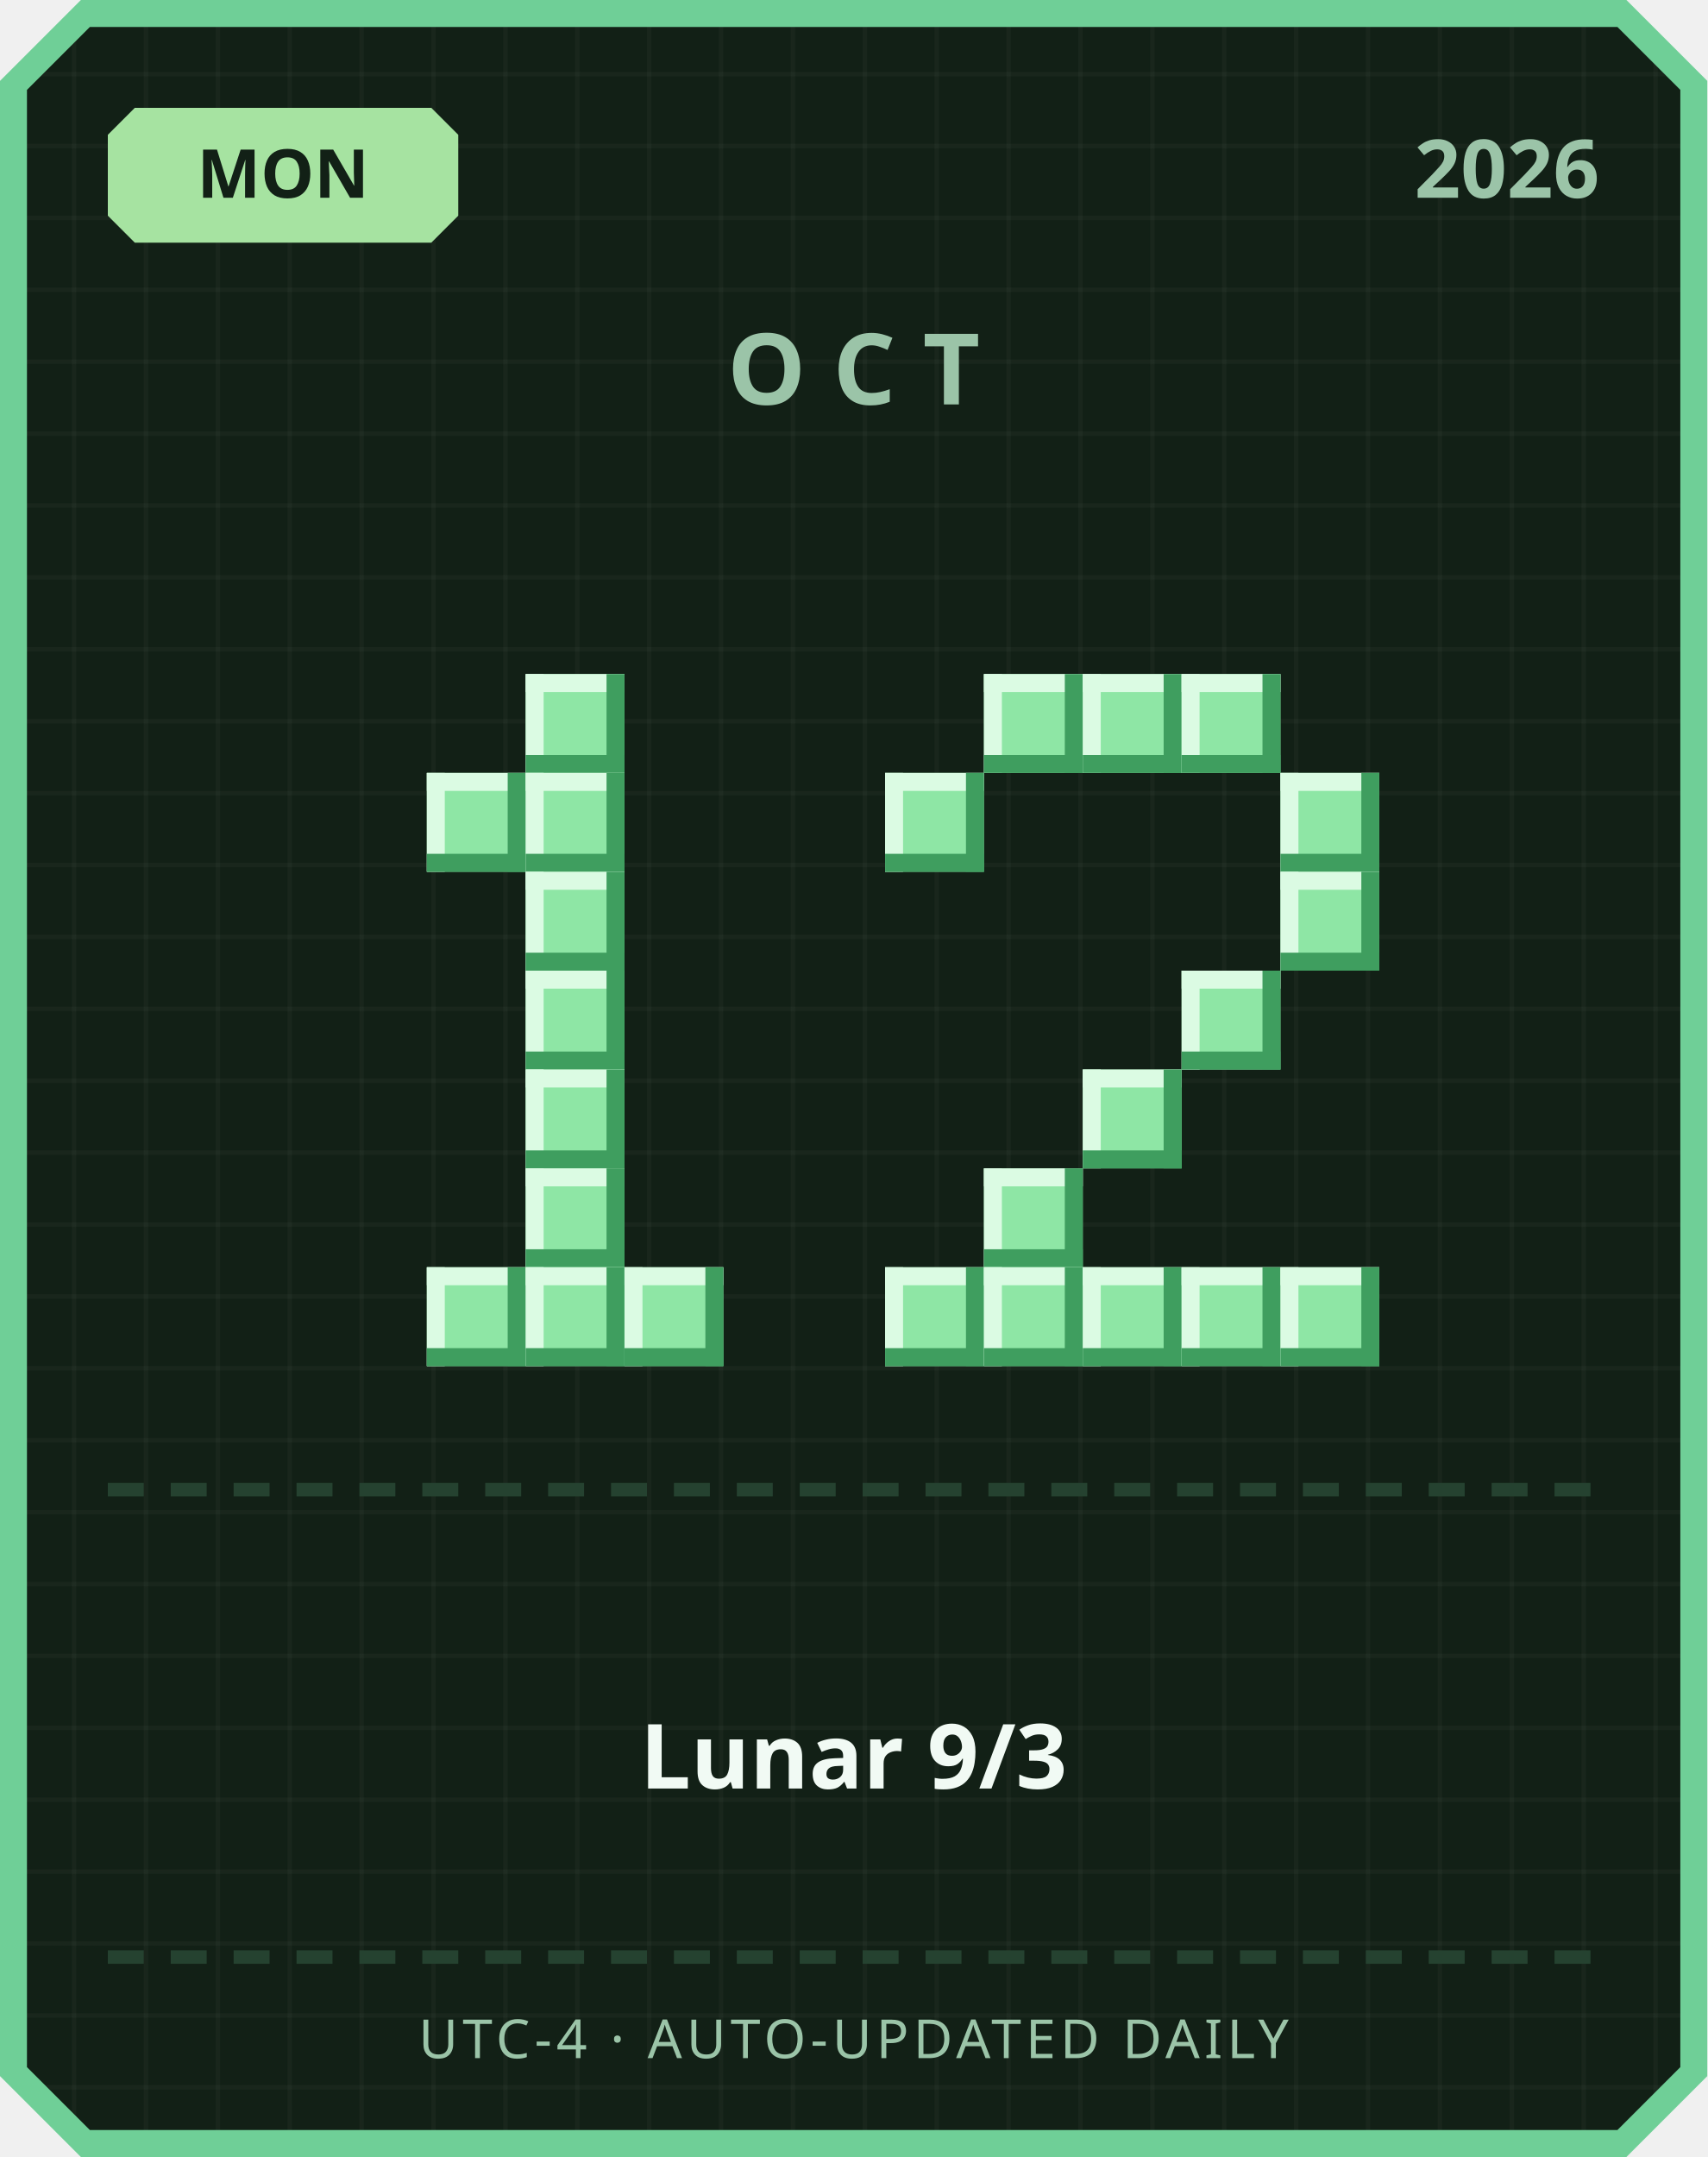
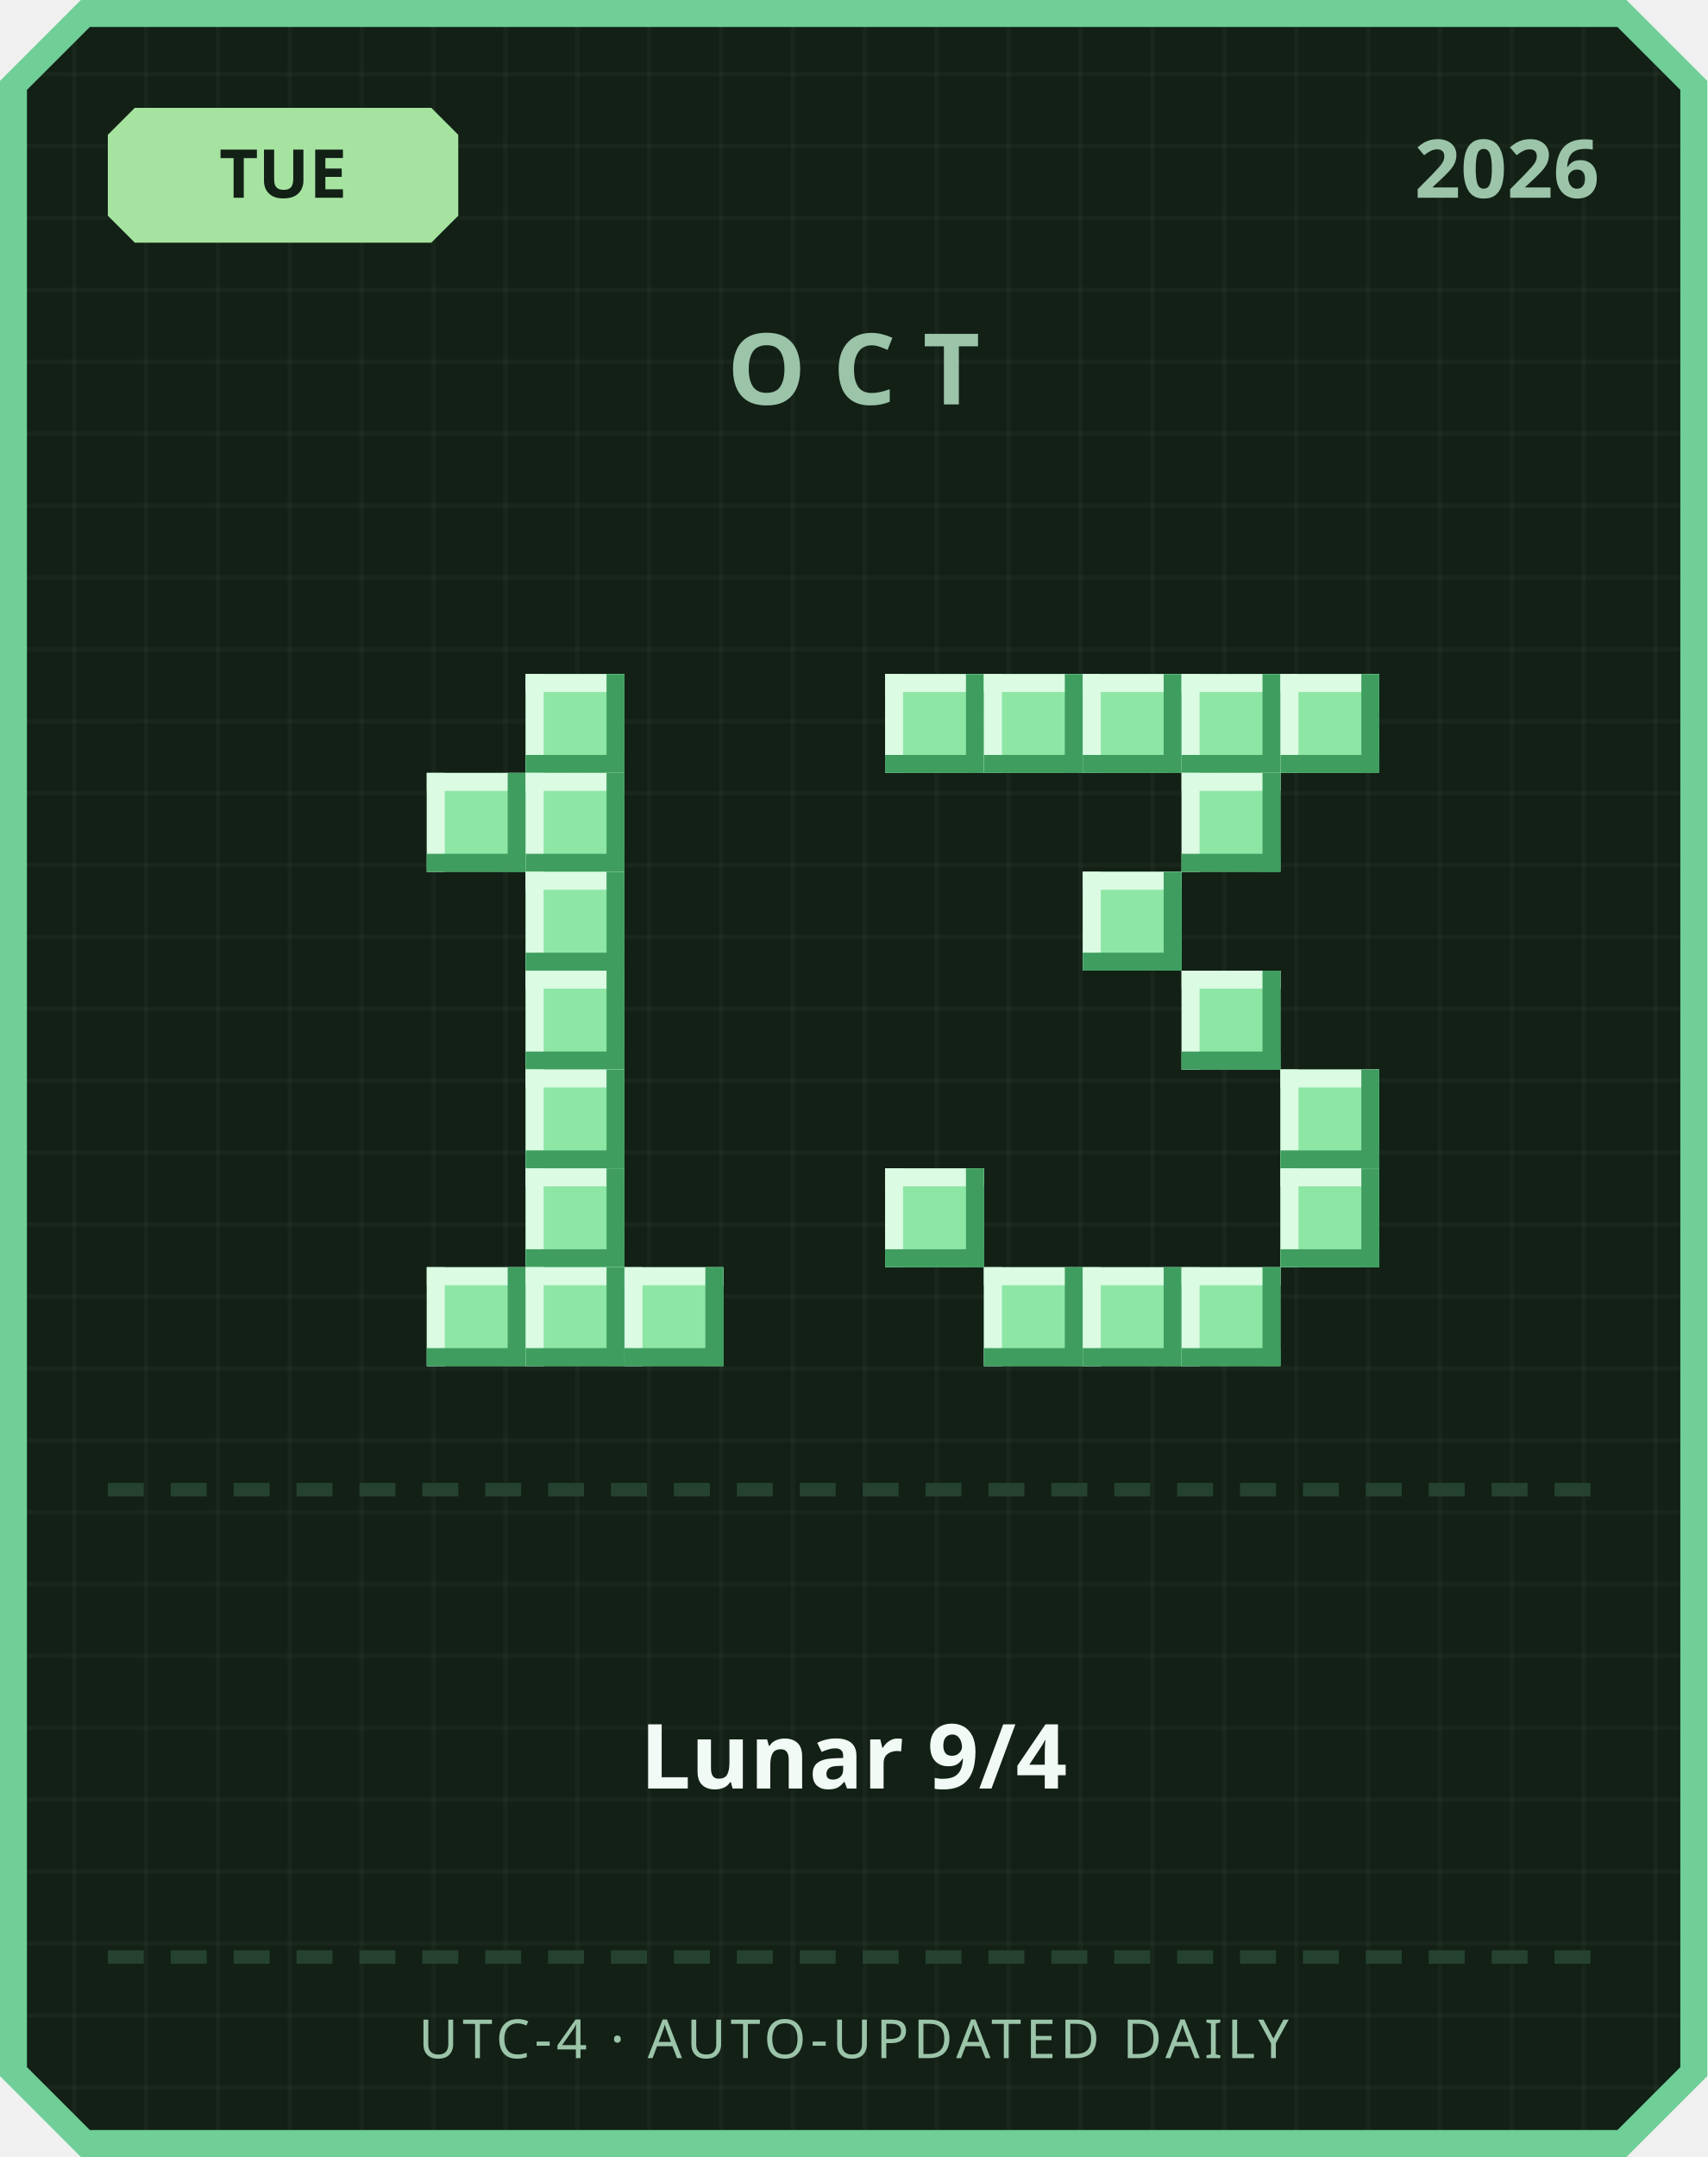
<svg xmlns="http://www.w3.org/2000/svg" width="380" height="480" viewBox="0 0 380 480">
  <defs>
    <pattern id="grid" width="16" height="16" patternUnits="userSpaceOnUse">
      <rect width="16" height="16" fill="#122016" />
      <rect width="1" height="16" fill="#ffffff" opacity="0.03" />
      <rect width="16" height="1" fill="#ffffff" opacity="0.03" />
    </pattern>
  </defs>
  <path d="M 18,0 L 362,0 L 380,18 L 380,462 L 362,480 L 18,480 L 0,462 L 0,18 Z" fill="#6fcf97" />
  <path d="M 20,6 L 360,6 L 374,20 L 374,460 L 360,474 L 20,474 L 6,460 L 6,20 Z" fill="url(#grid)" />
  <path d="M 30,24 L 96,24 L 102,30 L 102,48 L 96,54 L 30,54 L 24,48 L 24,30 Z" fill="#a6e3a1" />
-   <text x="63" y="44" text-anchor="middle" font-family="'Segoe UI', sans-serif" font-size="15" font-weight="700" fill="#122016">MON</text>
+   <text x="63" y="44" text-anchor="middle" font-family="'Segoe UI', sans-serif" font-size="15" font-weight="700" fill="#122016">TUE</text>
  <text x="356" y="44" text-anchor="end" font-family="'Segoe UI', sans-serif" font-size="18" font-weight="700" fill="#9bc4a8">2026</text>
  <text x="190" y="90" text-anchor="middle" font-family="'Segoe UI', sans-serif" font-size="22" font-weight="700" letter-spacing="6" fill="#9bc4a8">OCT</text>
  <rect x="117" y="150" width="22" height="22" fill="#8ee6a5" />
  <rect x="117" y="150" width="22" height="4" fill="#dbfbe3" />
  <rect x="117" y="150" width="4" height="22" fill="#dbfbe3" />
  <rect x="117" y="168" width="22" height="4" fill="#3f9e5f" />
  <rect x="135" y="150" width="4" height="22" fill="#3f9e5f" />
  <rect x="95" y="172" width="22" height="22" fill="#8ee6a5" />
  <rect x="95" y="172" width="22" height="4" fill="#dbfbe3" />
  <rect x="95" y="172" width="4" height="22" fill="#dbfbe3" />
  <rect x="95" y="190" width="22" height="4" fill="#3f9e5f" />
  <rect x="113" y="172" width="4" height="22" fill="#3f9e5f" />
  <rect x="117" y="172" width="22" height="22" fill="#8ee6a5" />
  <rect x="117" y="172" width="22" height="4" fill="#dbfbe3" />
  <rect x="117" y="172" width="4" height="22" fill="#dbfbe3" />
  <rect x="117" y="190" width="22" height="4" fill="#3f9e5f" />
  <rect x="135" y="172" width="4" height="22" fill="#3f9e5f" />
  <rect x="117" y="194" width="22" height="22" fill="#8ee6a5" />
  <rect x="117" y="194" width="22" height="4" fill="#dbfbe3" />
  <rect x="117" y="194" width="4" height="22" fill="#dbfbe3" />
  <rect x="117" y="212" width="22" height="4" fill="#3f9e5f" />
  <rect x="135" y="194" width="4" height="22" fill="#3f9e5f" />
  <rect x="117" y="216" width="22" height="22" fill="#8ee6a5" />
  <rect x="117" y="216" width="22" height="4" fill="#dbfbe3" />
  <rect x="117" y="216" width="4" height="22" fill="#dbfbe3" />
  <rect x="117" y="234" width="22" height="4" fill="#3f9e5f" />
  <rect x="135" y="216" width="4" height="22" fill="#3f9e5f" />
  <rect x="117" y="238" width="22" height="22" fill="#8ee6a5" />
  <rect x="117" y="238" width="22" height="4" fill="#dbfbe3" />
  <rect x="117" y="238" width="4" height="22" fill="#dbfbe3" />
  <rect x="117" y="256" width="22" height="4" fill="#3f9e5f" />
  <rect x="135" y="238" width="4" height="22" fill="#3f9e5f" />
  <rect x="117" y="260" width="22" height="22" fill="#8ee6a5" />
  <rect x="117" y="260" width="22" height="4" fill="#dbfbe3" />
  <rect x="117" y="260" width="4" height="22" fill="#dbfbe3" />
  <rect x="117" y="278" width="22" height="4" fill="#3f9e5f" />
  <rect x="135" y="260" width="4" height="22" fill="#3f9e5f" />
  <rect x="95" y="282" width="22" height="22" fill="#8ee6a5" />
  <rect x="95" y="282" width="22" height="4" fill="#dbfbe3" />
  <rect x="95" y="282" width="4" height="22" fill="#dbfbe3" />
  <rect x="95" y="300" width="22" height="4" fill="#3f9e5f" />
  <rect x="113" y="282" width="4" height="22" fill="#3f9e5f" />
  <rect x="117" y="282" width="22" height="22" fill="#8ee6a5" />
  <rect x="117" y="282" width="22" height="4" fill="#dbfbe3" />
  <rect x="117" y="282" width="4" height="22" fill="#dbfbe3" />
  <rect x="117" y="300" width="22" height="4" fill="#3f9e5f" />
  <rect x="135" y="282" width="4" height="22" fill="#3f9e5f" />
  <rect x="139" y="282" width="22" height="22" fill="#8ee6a5" />
  <rect x="139" y="282" width="22" height="4" fill="#dbfbe3" />
  <rect x="139" y="282" width="4" height="22" fill="#dbfbe3" />
  <rect x="139" y="300" width="22" height="4" fill="#3f9e5f" />
  <rect x="157" y="282" width="4" height="22" fill="#3f9e5f" />
+   <rect x="197" y="150" width="22" height="22" fill="#8ee6a5" />
+   <rect x="197" y="150" width="22" height="4" fill="#dbfbe3" />
+   <rect x="197" y="150" width="4" height="22" fill="#dbfbe3" />
+   <rect x="197" y="168" width="22" height="4" fill="#3f9e5f" />
+   <rect x="215" y="150" width="4" height="22" fill="#3f9e5f" />
  <rect x="219" y="150" width="22" height="22" fill="#8ee6a5" />
  <rect x="219" y="150" width="22" height="4" fill="#dbfbe3" />
  <rect x="219" y="150" width="4" height="22" fill="#dbfbe3" />
  <rect x="219" y="168" width="22" height="4" fill="#3f9e5f" />
  <rect x="237" y="150" width="4" height="22" fill="#3f9e5f" />
  <rect x="241" y="150" width="22" height="22" fill="#8ee6a5" />
  <rect x="241" y="150" width="22" height="4" fill="#dbfbe3" />
  <rect x="241" y="150" width="4" height="22" fill="#dbfbe3" />
  <rect x="241" y="168" width="22" height="4" fill="#3f9e5f" />
  <rect x="259" y="150" width="4" height="22" fill="#3f9e5f" />
  <rect x="263" y="150" width="22" height="22" fill="#8ee6a5" />
  <rect x="263" y="150" width="22" height="4" fill="#dbfbe3" />
  <rect x="263" y="150" width="4" height="22" fill="#dbfbe3" />
  <rect x="263" y="168" width="22" height="4" fill="#3f9e5f" />
  <rect x="281" y="150" width="4" height="22" fill="#3f9e5f" />
-   <rect x="197" y="172" width="22" height="22" fill="#8ee6a5" />
-   <rect x="197" y="172" width="22" height="4" fill="#dbfbe3" />
-   <rect x="197" y="172" width="4" height="22" fill="#dbfbe3" />
-   <rect x="197" y="190" width="22" height="4" fill="#3f9e5f" />
-   <rect x="215" y="172" width="4" height="22" fill="#3f9e5f" />
-   <rect x="285" y="172" width="22" height="22" fill="#8ee6a5" />
-   <rect x="285" y="172" width="22" height="4" fill="#dbfbe3" />
-   <rect x="285" y="172" width="4" height="22" fill="#dbfbe3" />
-   <rect x="285" y="190" width="22" height="4" fill="#3f9e5f" />
-   <rect x="303" y="172" width="4" height="22" fill="#3f9e5f" />
-   <rect x="285" y="194" width="22" height="22" fill="#8ee6a5" />
-   <rect x="285" y="194" width="22" height="4" fill="#dbfbe3" />
-   <rect x="285" y="194" width="4" height="22" fill="#dbfbe3" />
-   <rect x="285" y="212" width="22" height="4" fill="#3f9e5f" />
-   <rect x="303" y="194" width="4" height="22" fill="#3f9e5f" />
+   <rect x="285" y="150" width="22" height="22" fill="#8ee6a5" />
+   <rect x="285" y="150" width="22" height="4" fill="#dbfbe3" />
+   <rect x="285" y="150" width="4" height="22" fill="#dbfbe3" />
+   <rect x="285" y="168" width="22" height="4" fill="#3f9e5f" />
+   <rect x="303" y="150" width="4" height="22" fill="#3f9e5f" />
+   <rect x="263" y="172" width="22" height="22" fill="#8ee6a5" />
+   <rect x="263" y="172" width="22" height="4" fill="#dbfbe3" />
+   <rect x="263" y="172" width="4" height="22" fill="#dbfbe3" />
+   <rect x="263" y="190" width="22" height="4" fill="#3f9e5f" />
+   <rect x="281" y="172" width="4" height="22" fill="#3f9e5f" />
+   <rect x="241" y="194" width="22" height="22" fill="#8ee6a5" />
+   <rect x="241" y="194" width="22" height="4" fill="#dbfbe3" />
+   <rect x="241" y="194" width="4" height="22" fill="#dbfbe3" />
+   <rect x="241" y="212" width="22" height="4" fill="#3f9e5f" />
+   <rect x="259" y="194" width="4" height="22" fill="#3f9e5f" />
  <rect x="263" y="216" width="22" height="22" fill="#8ee6a5" />
  <rect x="263" y="216" width="22" height="4" fill="#dbfbe3" />
  <rect x="263" y="216" width="4" height="22" fill="#dbfbe3" />
  <rect x="263" y="234" width="22" height="4" fill="#3f9e5f" />
  <rect x="281" y="216" width="4" height="22" fill="#3f9e5f" />
-   <rect x="241" y="238" width="22" height="22" fill="#8ee6a5" />
-   <rect x="241" y="238" width="22" height="4" fill="#dbfbe3" />
-   <rect x="241" y="238" width="4" height="22" fill="#dbfbe3" />
-   <rect x="241" y="256" width="22" height="4" fill="#3f9e5f" />
-   <rect x="259" y="238" width="4" height="22" fill="#3f9e5f" />
-   <rect x="219" y="260" width="22" height="22" fill="#8ee6a5" />
-   <rect x="219" y="260" width="22" height="4" fill="#dbfbe3" />
-   <rect x="219" y="260" width="4" height="22" fill="#dbfbe3" />
-   <rect x="219" y="278" width="22" height="4" fill="#3f9e5f" />
-   <rect x="237" y="260" width="4" height="22" fill="#3f9e5f" />
-   <rect x="197" y="282" width="22" height="22" fill="#8ee6a5" />
-   <rect x="197" y="282" width="22" height="4" fill="#dbfbe3" />
-   <rect x="197" y="282" width="4" height="22" fill="#dbfbe3" />
-   <rect x="197" y="300" width="22" height="4" fill="#3f9e5f" />
-   <rect x="215" y="282" width="4" height="22" fill="#3f9e5f" />
+   <rect x="285" y="238" width="22" height="22" fill="#8ee6a5" />
+   <rect x="285" y="238" width="22" height="4" fill="#dbfbe3" />
+   <rect x="285" y="238" width="4" height="22" fill="#dbfbe3" />
+   <rect x="285" y="256" width="22" height="4" fill="#3f9e5f" />
+   <rect x="303" y="238" width="4" height="22" fill="#3f9e5f" />
+   <rect x="197" y="260" width="22" height="22" fill="#8ee6a5" />
+   <rect x="197" y="260" width="22" height="4" fill="#dbfbe3" />
+   <rect x="197" y="260" width="4" height="22" fill="#dbfbe3" />
+   <rect x="197" y="278" width="22" height="4" fill="#3f9e5f" />
+   <rect x="215" y="260" width="4" height="22" fill="#3f9e5f" />
+   <rect x="285" y="260" width="22" height="22" fill="#8ee6a5" />
+   <rect x="285" y="260" width="22" height="4" fill="#dbfbe3" />
+   <rect x="285" y="260" width="4" height="22" fill="#dbfbe3" />
+   <rect x="285" y="278" width="22" height="4" fill="#3f9e5f" />
+   <rect x="303" y="260" width="4" height="22" fill="#3f9e5f" />
  <rect x="219" y="282" width="22" height="22" fill="#8ee6a5" />
  <rect x="219" y="282" width="22" height="4" fill="#dbfbe3" />
  <rect x="219" y="282" width="4" height="22" fill="#dbfbe3" />
  <rect x="219" y="300" width="22" height="4" fill="#3f9e5f" />
  <rect x="237" y="282" width="4" height="22" fill="#3f9e5f" />
  <rect x="241" y="282" width="22" height="22" fill="#8ee6a5" />
  <rect x="241" y="282" width="22" height="4" fill="#dbfbe3" />
  <rect x="241" y="282" width="4" height="22" fill="#dbfbe3" />
  <rect x="241" y="300" width="22" height="4" fill="#3f9e5f" />
  <rect x="259" y="282" width="4" height="22" fill="#3f9e5f" />
  <rect x="263" y="282" width="22" height="22" fill="#8ee6a5" />
  <rect x="263" y="282" width="22" height="4" fill="#dbfbe3" />
  <rect x="263" y="282" width="4" height="22" fill="#dbfbe3" />
  <rect x="263" y="300" width="22" height="4" fill="#3f9e5f" />
  <rect x="281" y="282" width="4" height="22" fill="#3f9e5f" />
-   <rect x="285" y="282" width="22" height="22" fill="#8ee6a5" />
-   <rect x="285" y="282" width="22" height="4" fill="#dbfbe3" />
-   <rect x="285" y="282" width="4" height="22" fill="#dbfbe3" />
-   <rect x="285" y="300" width="22" height="4" fill="#3f9e5f" />
-   <rect x="303" y="282" width="4" height="22" fill="#3f9e5f" />
  <rect x="24" y="330" width="8" height="3" fill="#254230" />
  <rect x="38" y="330" width="8" height="3" fill="#254230" />
  <rect x="52" y="330" width="8" height="3" fill="#254230" />
  <rect x="66" y="330" width="8" height="3" fill="#254230" />
  <rect x="80" y="330" width="8" height="3" fill="#254230" />
  <rect x="94" y="330" width="8" height="3" fill="#254230" />
  <rect x="108" y="330" width="8" height="3" fill="#254230" />
  <rect x="122" y="330" width="8" height="3" fill="#254230" />
  <rect x="136" y="330" width="8" height="3" fill="#254230" />
  <rect x="150" y="330" width="8" height="3" fill="#254230" />
  <rect x="164" y="330" width="8" height="3" fill="#254230" />
  <rect x="178" y="330" width="8" height="3" fill="#254230" />
  <rect x="192" y="330" width="8" height="3" fill="#254230" />
  <rect x="206" y="330" width="8" height="3" fill="#254230" />
  <rect x="220" y="330" width="8" height="3" fill="#254230" />
  <rect x="234" y="330" width="8" height="3" fill="#254230" />
  <rect x="248" y="330" width="8" height="3" fill="#254230" />
  <rect x="262" y="330" width="8" height="3" fill="#254230" />
  <rect x="276" y="330" width="8" height="3" fill="#254230" />
  <rect x="290" y="330" width="8" height="3" fill="#254230" />
  <rect x="304" y="330" width="8" height="3" fill="#254230" />
  <rect x="318" y="330" width="8" height="3" fill="#254230" />
  <rect x="332" y="330" width="8" height="3" fill="#254230" />
  <rect x="346" y="330" width="8" height="3" fill="#254230" />
-   <text x="190" y="398" text-anchor="middle" font-family="'Segoe UI', 'Microsoft JhengHei', sans-serif" font-size="20" font-weight="700" fill="#f1faf4">Lunar 9/3</text>
+   <text x="190" y="398" text-anchor="middle" font-family="'Segoe UI', 'Microsoft JhengHei', sans-serif" font-size="20" font-weight="700" fill="#f1faf4">Lunar 9/4</text>
  <rect x="24" y="434" width="8" height="3" fill="#254230" />
  <rect x="38" y="434" width="8" height="3" fill="#254230" />
  <rect x="52" y="434" width="8" height="3" fill="#254230" />
  <rect x="66" y="434" width="8" height="3" fill="#254230" />
  <rect x="80" y="434" width="8" height="3" fill="#254230" />
  <rect x="94" y="434" width="8" height="3" fill="#254230" />
  <rect x="108" y="434" width="8" height="3" fill="#254230" />
  <rect x="122" y="434" width="8" height="3" fill="#254230" />
  <rect x="136" y="434" width="8" height="3" fill="#254230" />
  <rect x="150" y="434" width="8" height="3" fill="#254230" />
  <rect x="164" y="434" width="8" height="3" fill="#254230" />
  <rect x="178" y="434" width="8" height="3" fill="#254230" />
  <rect x="192" y="434" width="8" height="3" fill="#254230" />
  <rect x="206" y="434" width="8" height="3" fill="#254230" />
  <rect x="220" y="434" width="8" height="3" fill="#254230" />
  <rect x="234" y="434" width="8" height="3" fill="#254230" />
  <rect x="248" y="434" width="8" height="3" fill="#254230" />
  <rect x="262" y="434" width="8" height="3" fill="#254230" />
  <rect x="276" y="434" width="8" height="3" fill="#254230" />
  <rect x="290" y="434" width="8" height="3" fill="#254230" />
  <rect x="304" y="434" width="8" height="3" fill="#254230" />
  <rect x="318" y="434" width="8" height="3" fill="#254230" />
  <rect x="332" y="434" width="8" height="3" fill="#254230" />
  <rect x="346" y="434" width="8" height="3" fill="#254230" />
  <text x="190" y="458" text-anchor="middle" font-family="'Segoe UI', sans-serif" font-size="12" letter-spacing="1" fill="#9bc4a8">UTC-4 · AUTO-UPDATED DAILY</text>
</svg>
